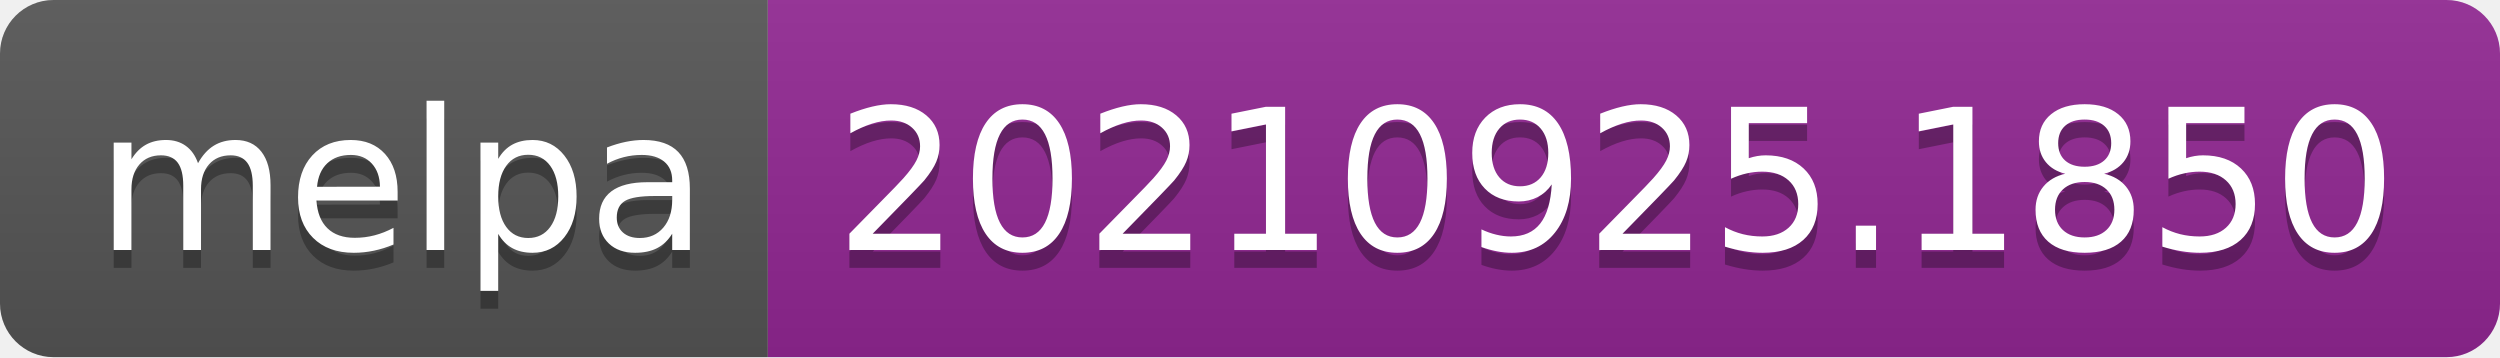
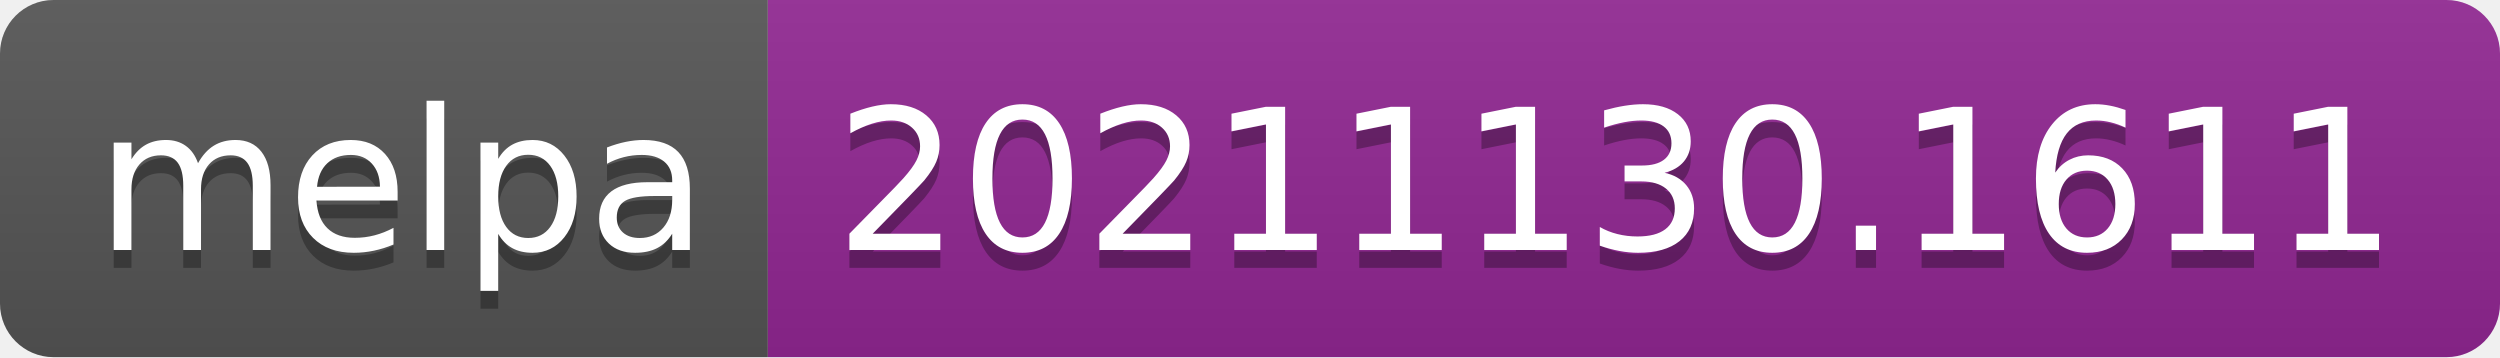
- <svg xmlns="http://www.w3.org/2000/svg" width="140" height="20" role="img" aria-label="melpa: 20210925.1850">
+ <svg xmlns="http://www.w3.org/2000/svg" width="140" height="20" role="img" aria-label="melpa: 20211130.1611">
  <linearGradient id="s" x2="0" y2="100%">
    <stop offset="0" stop-color="#bbb" stop-opacity=".1" />
    <stop offset="1" stop-opacity=".1" />
  </linearGradient>
  <clipPath id="r">
    <rect width="140" height="20" rx="3" fill="#fff" />
  </clipPath>
  <g clip-path="url(#r)">
    <rect width="43" height="20" fill="#555" />
    <rect x="43" width="97" height="20" fill="#922793" />
    <rect width="140" height="20" fill="url(#s)" />
  </g>
  <g fill="#fff" text-anchor="middle" font-family="Verdana,Geneva,DejaVu Sans,sans-serif" text-rendering="geometricPrecision" font-size="110">
    <text aria-hidden="true" x="225" y="150" fill="#010101" fill-opacity=".3" transform="scale(.1)" textLength="330">melpa</text>
    <text x="225" y="140" transform="scale(.1)" fill="#fff" textLength="330">melpa</text>
-     <text aria-hidden="true" x="905" y="150" fill="#010101" fill-opacity=".3" transform="scale(.1)" textLength="870">20210925.1850</text>
-     <text x="905" y="140" transform="scale(.1)" fill="#fff" textLength="870">20210925.1850</text>
+     <text aria-hidden="true" x="905" y="150" fill="#010101" fill-opacity=".3" transform="scale(.1)" textLength="870">20211130.1611</text>
+     <text x="905" y="140" transform="scale(.1)" fill="#fff" textLength="870">20211130.1611</text>
  </g>
</svg>
